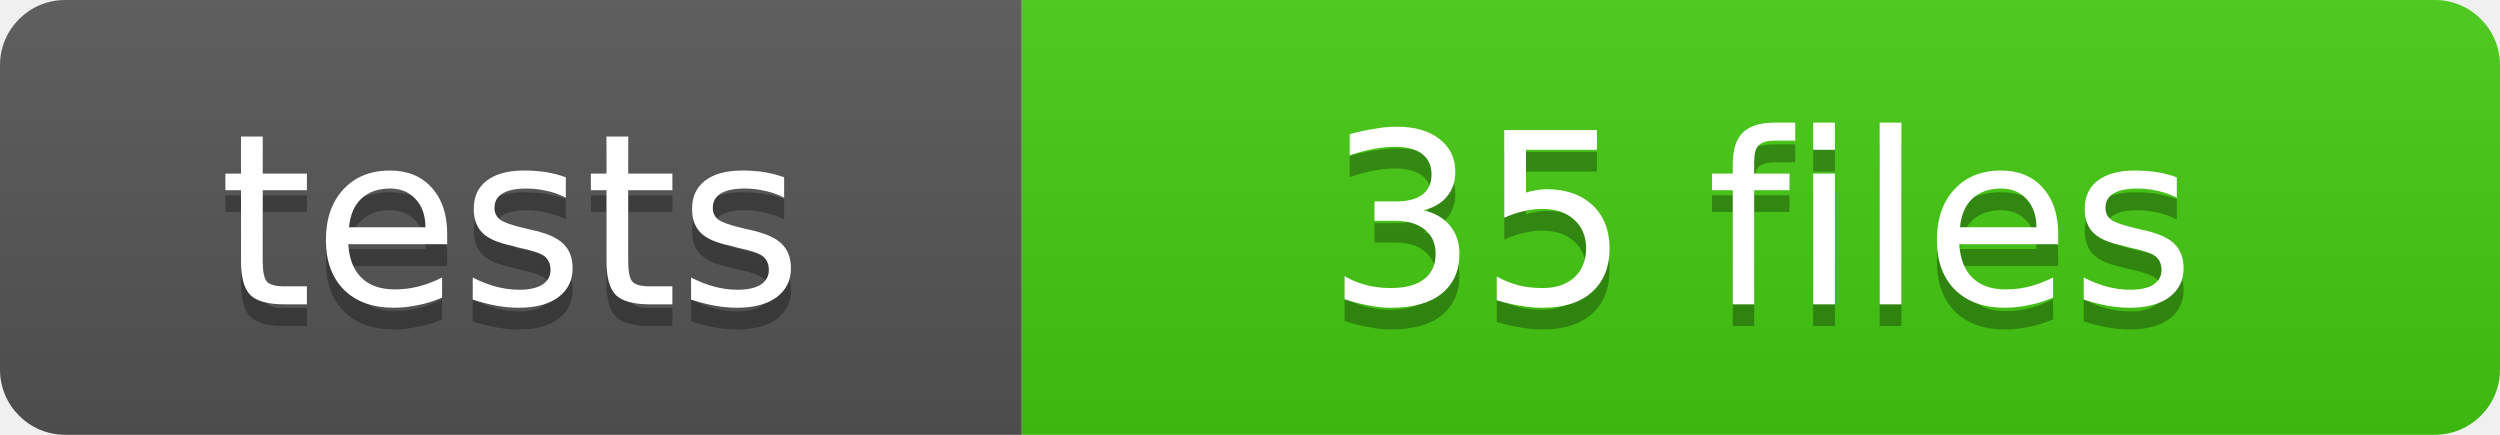
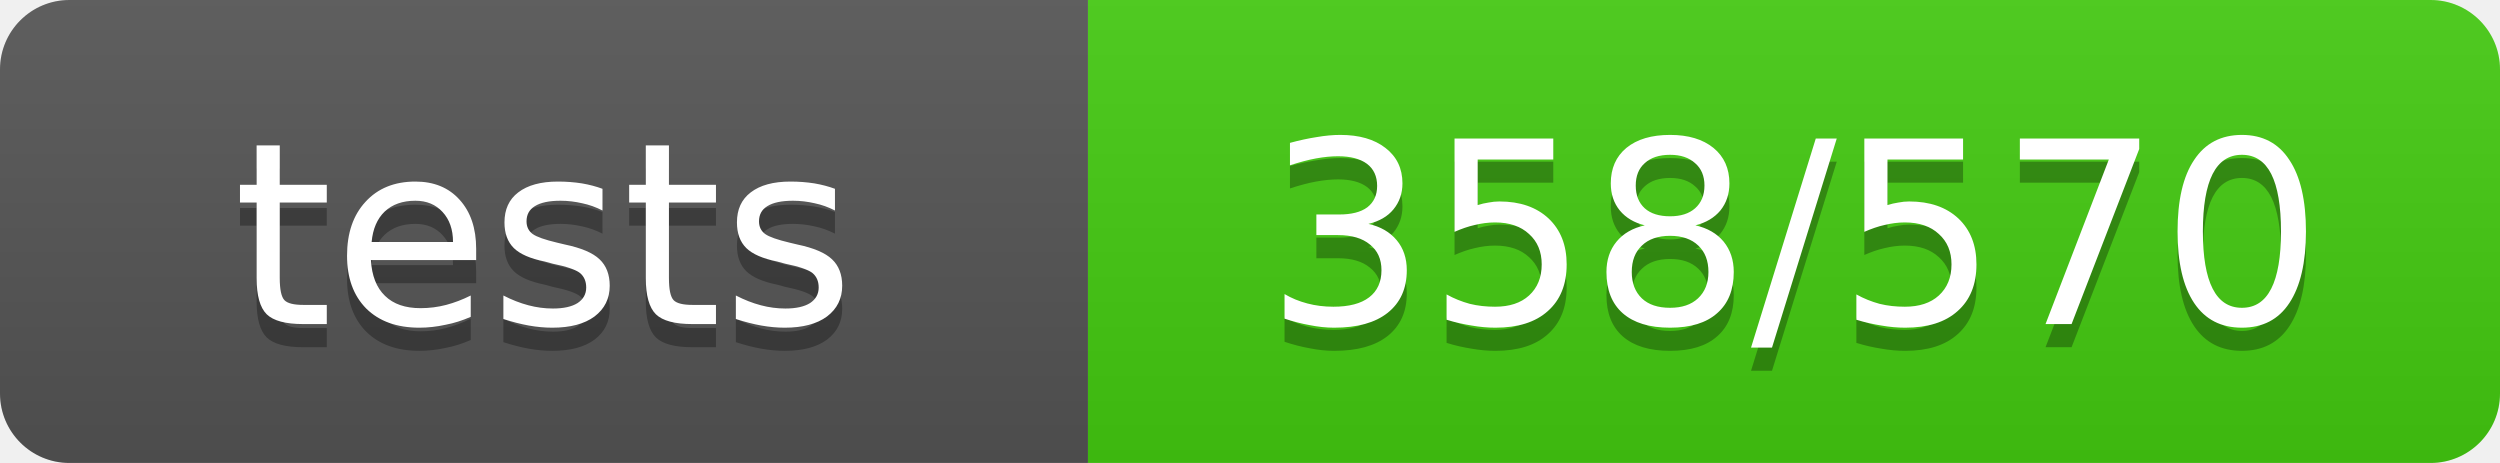
- <svg xmlns="http://www.w3.org/2000/svg" width="115" height="20" role="img" aria-label="tests: 35 files">
+ <svg xmlns="http://www.w3.org/2000/svg" width="108" height="20" role="img" aria-label="tests: 358/570">
  <linearGradient id="s" x2="0" y2="100%">
    <stop offset="0" stop-color="#bbb" stop-opacity=".1" />
    <stop offset="1" stop-opacity=".1" />
  </linearGradient>
  <clipPath id="r">
-     <rect width="115" height="20" rx="3" fill="#fff" />
+     <rect width="108" height="20" rx="3" fill="#fff" />
  </clipPath>
  <g clip-path="url(#r)">
    <rect width="47" height="20" fill="#555" />
-     <rect x="47" width="68" height="20" fill="#4c1" />
-     <rect width="115" height="20" fill="url(#s)" />
+     <rect x="47" width="61" height="20" fill="#4c1" />
+     <rect width="108" height="20" fill="url(#s)" />
  </g>
  <g fill="#fff" text-anchor="middle" font-family="Verdana,Geneva,DejaVu Sans,sans-serif" font-size="11">
    <text x="23.5" y="15" fill="#010101" fill-opacity=".3">tests</text>
    <text x="23.5" y="14">tests</text>
-     <text x="81" y="15" fill="#010101" fill-opacity=".3">35 files</text>
-     <text x="81" y="14">35 files</text>
+     <text x="77.5" y="15" fill="#010101" fill-opacity=".3">358/570</text>
+     <text x="77.5" y="14">358/570</text>
  </g>
</svg>
